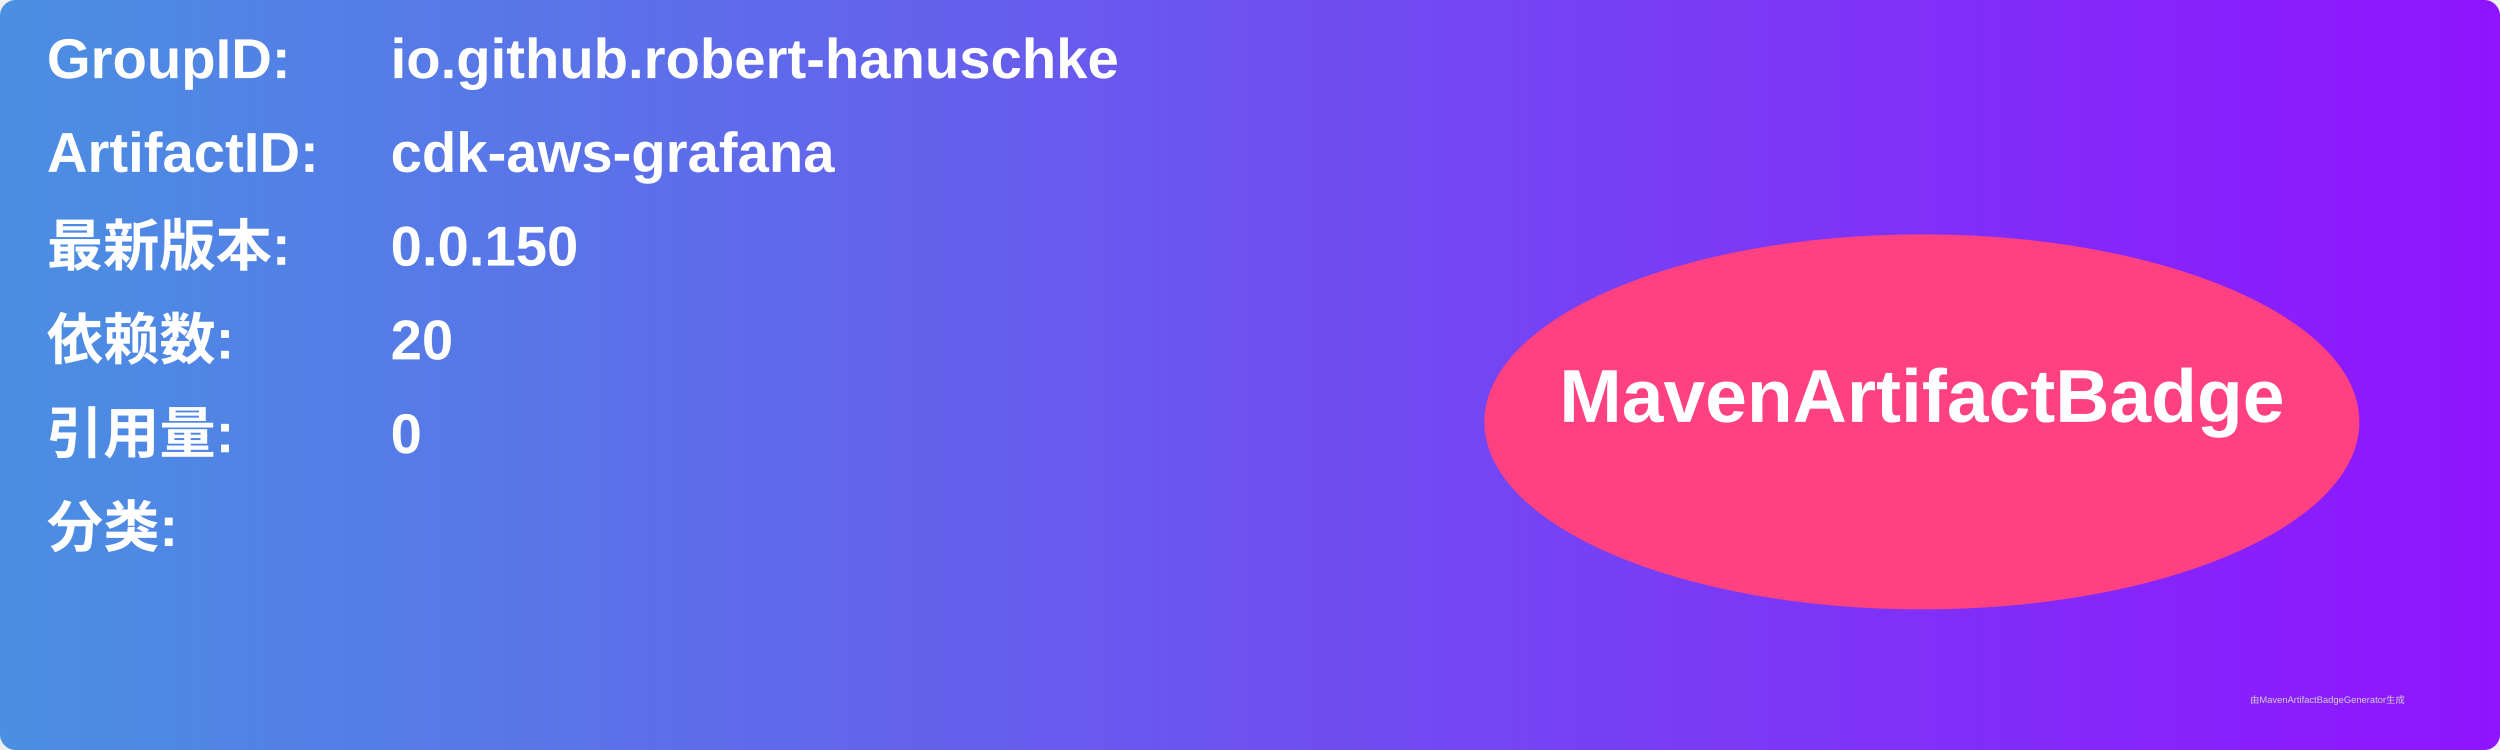
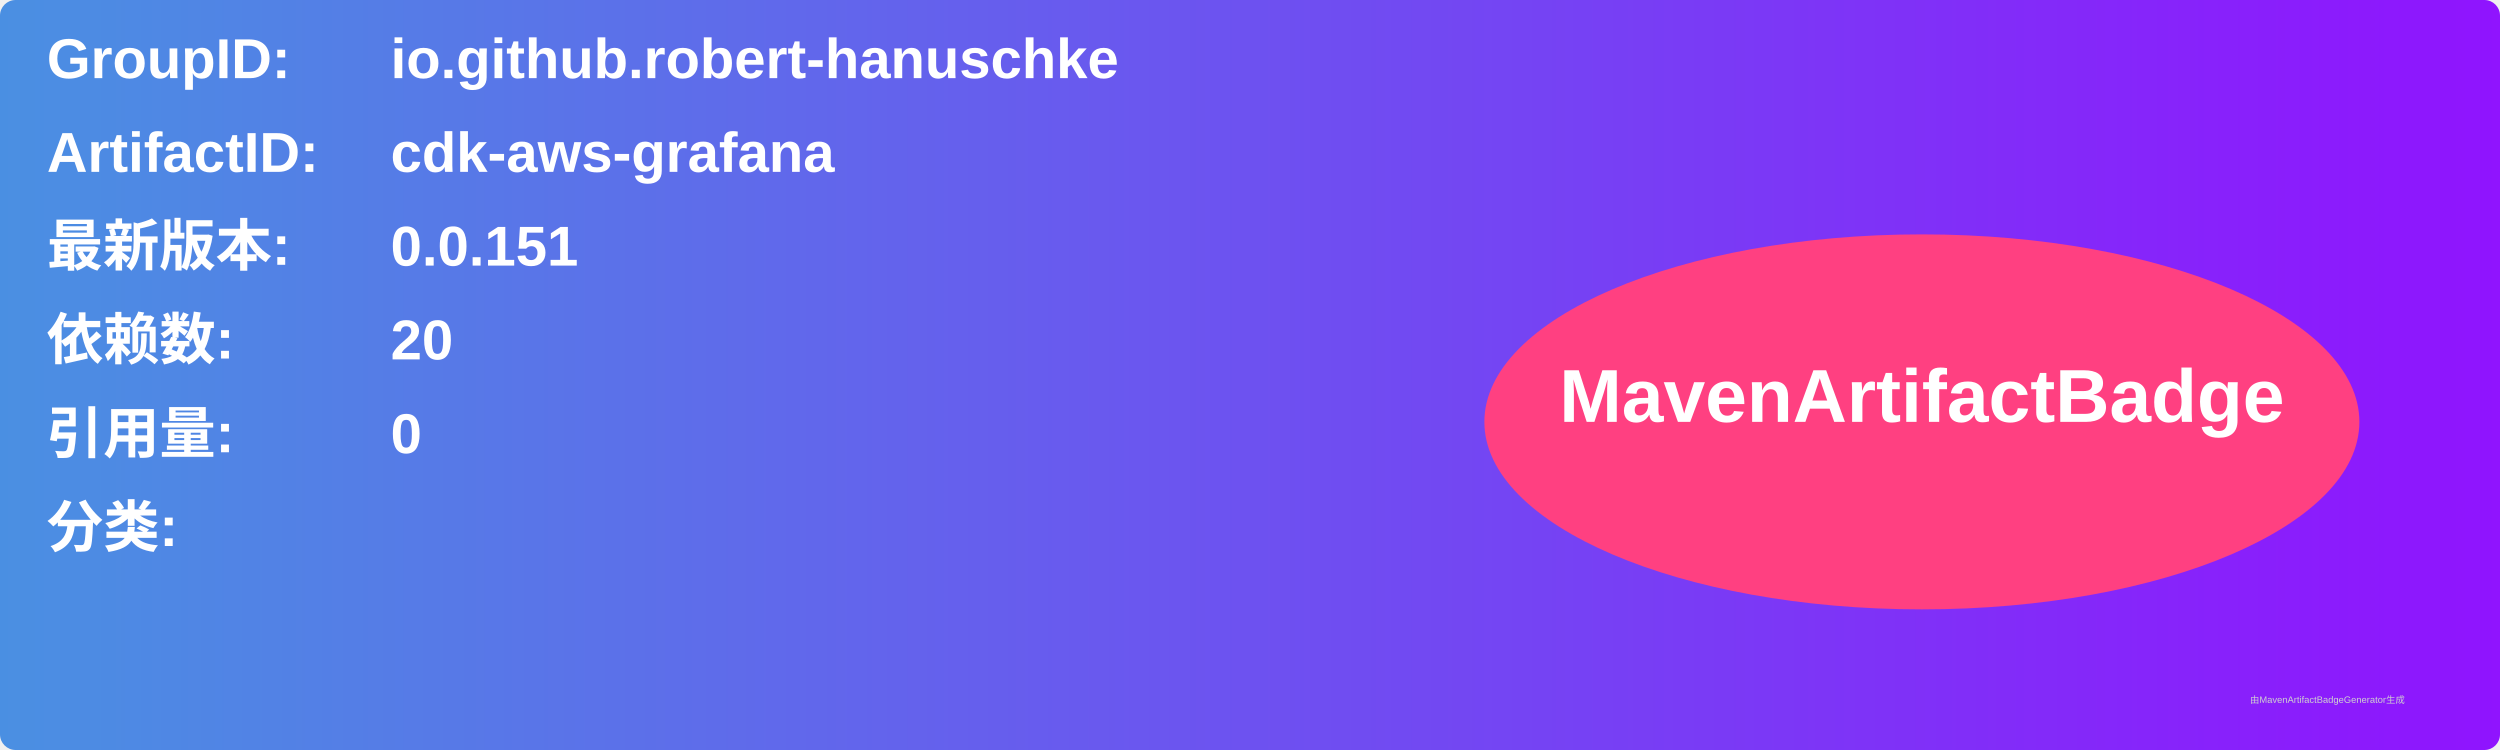
<svg xmlns="http://www.w3.org/2000/svg" width="800" height="240" viewBox="0 0 800 240">
  <linearGradient id="grad" x1="0%" y1="0%" x2="100%" y2="0%">
    <stop offset="0%" stop-color="#4a90e2" />
    <stop offset="100%" stop-color="#9013fe" />
  </linearGradient>
  <rect width="100%" height="100%" rx="5" ry="5" fill="url(#grad)" />
  <g transform="translate(15, 15)">
    <text x="0" y="10" font-family="Arial" font-size="18" fill="white" font-weight="bold" width="260">GroupID:</text>
    <text x="110" y="10" font-family="Arial" font-size="18" fill="white" font-weight="bold" width="460">io.github.robert-hanuschke</text>
    <text x="0" y="40" font-family="Arial" font-size="18" fill="white" font-weight="bold" width="260">ArtifactID:</text>
    <text x="110" y="40" font-family="Arial" font-size="18" fill="white" font-weight="bold" width="460">cdk-aws-grafana</text>
    <text x="0" y="70" font-family="Arial" font-size="18" fill="white" font-weight="bold">最新版本:</text>
    <text x="110" y="70" font-family="Arial" font-size="18" fill="white" font-weight="bold">
-       <tspan font-weight="bold">0.0.150</tspan>
+       <tspan font-weight="bold">0.0.151</tspan>
    </text>
    <text x="0" y="100" font-family="Arial" font-size="18" fill="white" font-weight="bold">依赖数: </text>
    <text x="110" y="100" font-family="Arial" font-size="18" fill="white">
      <tspan font-weight="bold">20</tspan>
    </text>
    <text x="0" y="130" font-family="Arial" font-size="18" fill="white" font-weight="bold">引用量: </text>
    <text x="110" y="130" font-family="Arial" font-size="18" fill="white">
      <tspan font-weight="bold">0</tspan>
    </text>
    <text x="0" y="160" font-family="Arial" font-size="18" fill="white" font-weight="bold">分类:</text>
    <text x="10" y="190" font-family="Arial" font-size="10" fill="white">
      <tspan font-weight="bold" />
    </text>
    <ellipse cx="600" cy="120" rx="140" ry="60" fill="#ff4081" />
    <text x="600" y="120" text-anchor="middle" font-family="Arial" font-size="24" fill="white" font-weight="bold">MavenArtifactBadge</text>
  </g>
  <text x="720" y="225" font-family="Arial" font-size="3" fill="#d0d0d0">由MavenArtifactBadgeGenerator生成</text>
</svg>
